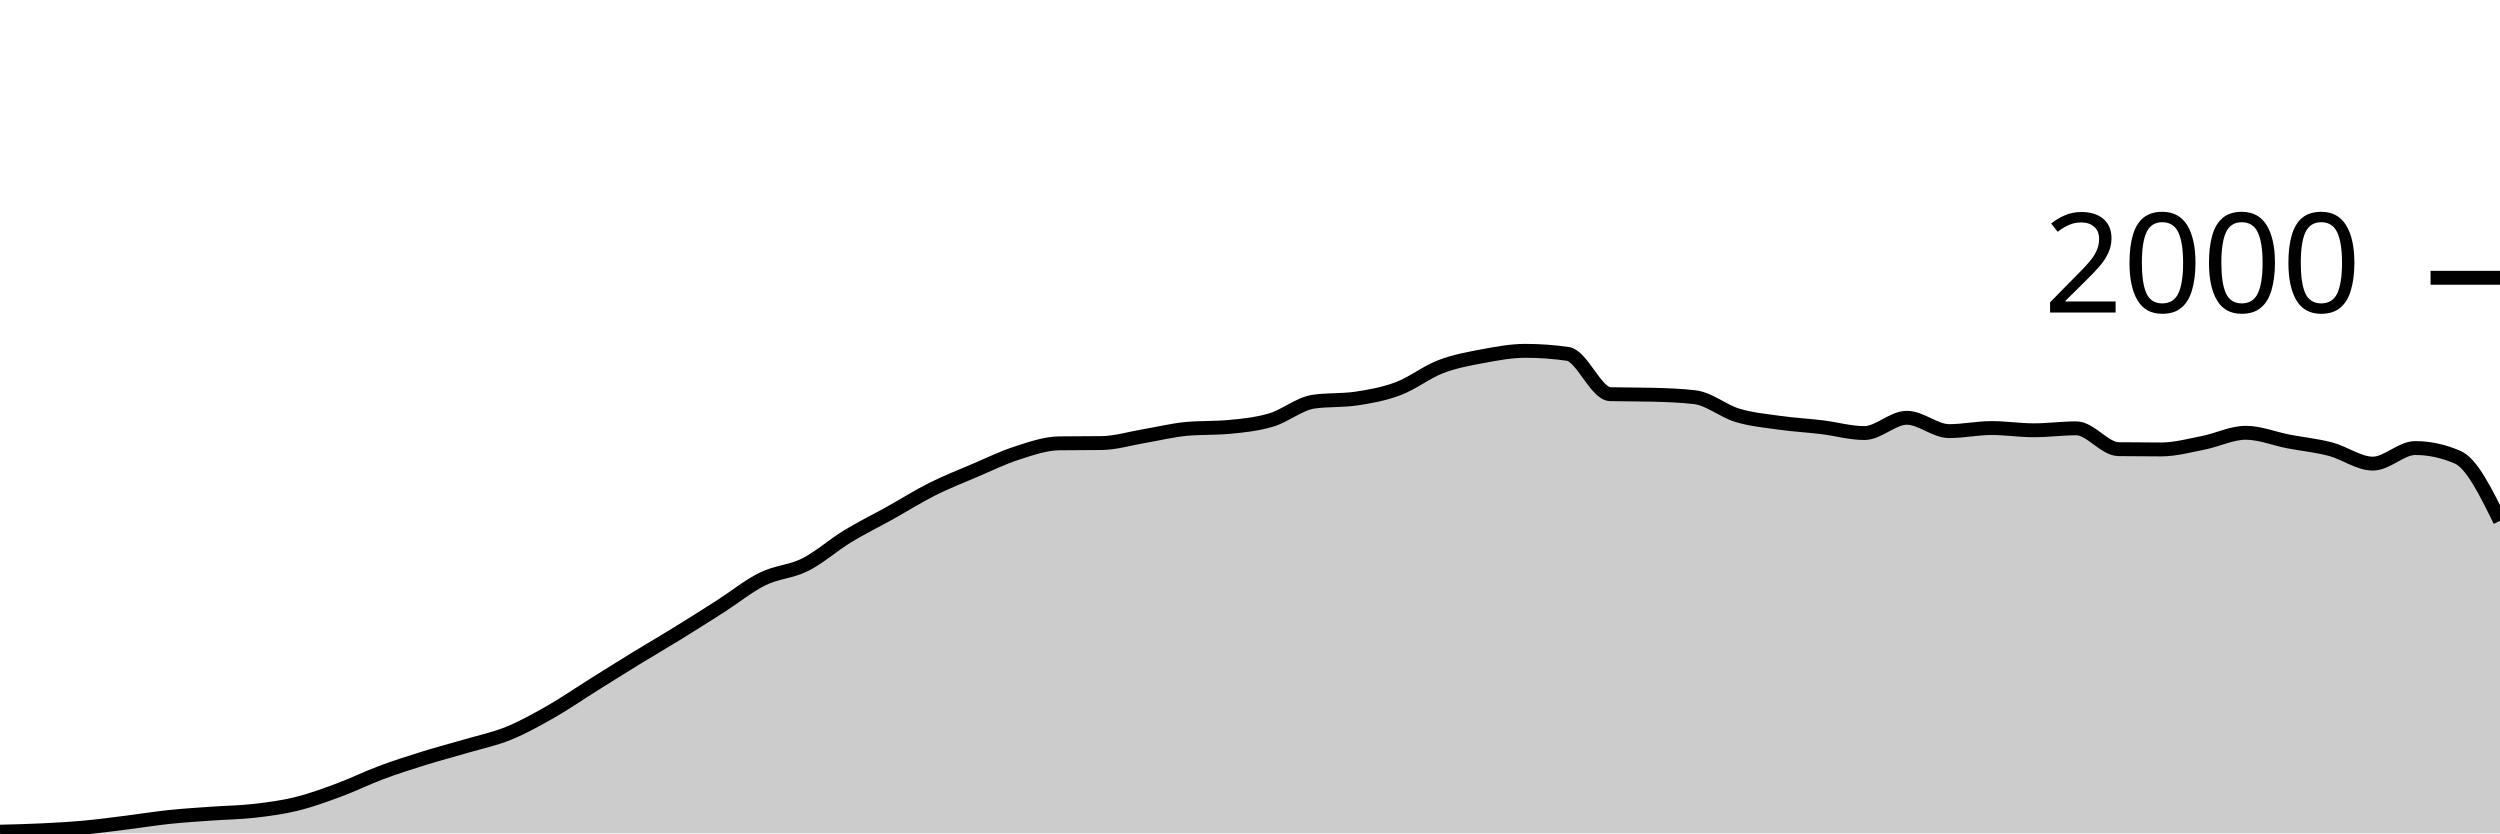
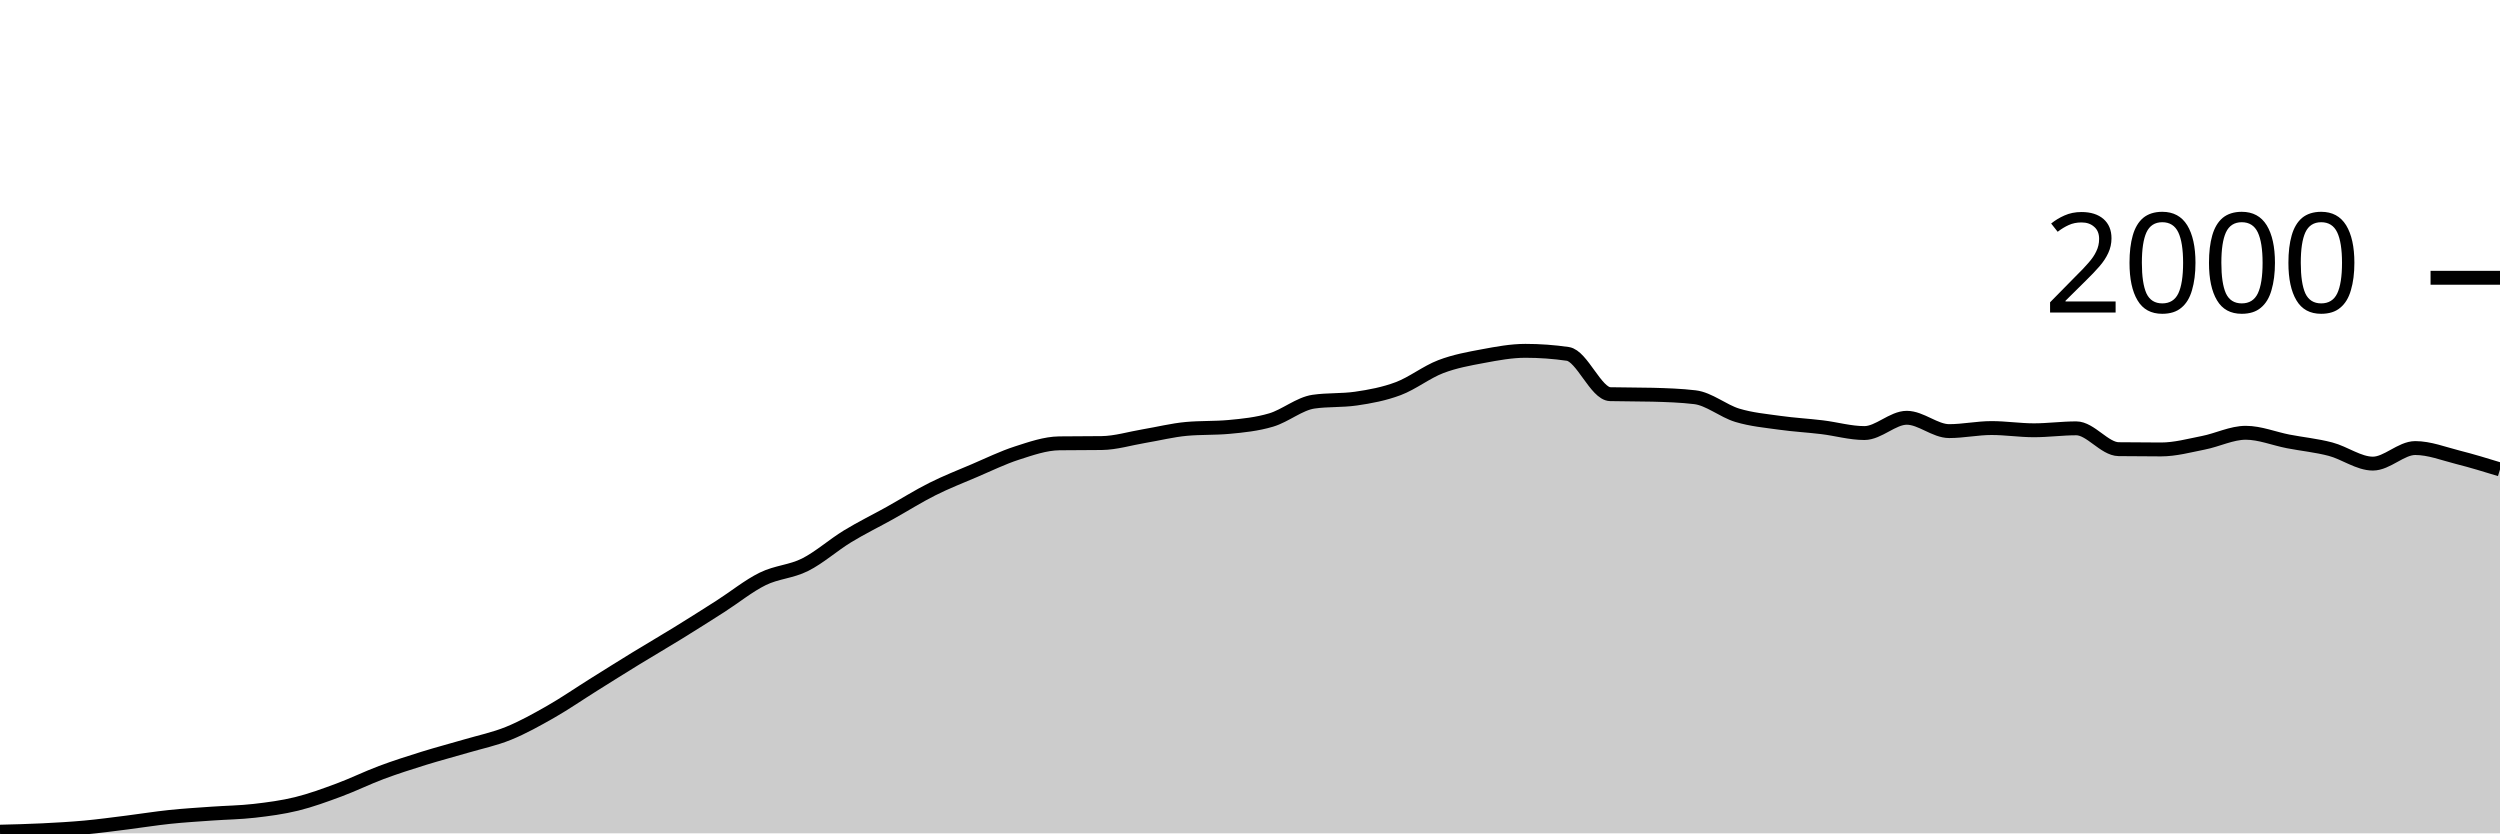
<svg xmlns="http://www.w3.org/2000/svg" viewBox="0 0 180 60">
  <g transform="translate(0,20)">
-     <path class="area" fill="rgba(0, 0, 0, 0.2)" d="M0,39.88C1.017,39.855,2.034,39.83,3.051,39.78C4.068,39.73,5.085,39.673,6.102,39.58C7.119,39.487,8.136,39.347,9.153,39.22C10.169,39.093,11.186,38.927,12.203,38.82C13.22,38.713,14.237,38.653,15.254,38.58C16.271,38.507,17.288,38.497,18.305,38.38C19.322,38.263,20.339,38.13,21.356,37.88C22.373,37.63,23.39,37.257,24.407,36.88C25.424,36.503,26.441,36,27.458,35.62C28.475,35.24,29.492,34.917,30.508,34.6C31.525,34.283,32.542,34.02,33.559,33.72C34.576,33.42,35.593,33.213,36.61,32.8C37.627,32.387,38.644,31.82,39.661,31.24C40.678,30.66,41.695,29.957,42.712,29.32C43.729,28.683,44.746,28.043,45.763,27.42C46.78,26.797,47.797,26.207,48.814,25.58C49.831,24.953,50.847,24.31,51.864,23.66C52.881,23.01,53.898,22.18,54.915,21.68C55.932,21.18,56.949,21.17,57.966,20.66C58.983,20.15,60,19.24,61.017,18.62C62.034,18,63.051,17.507,64.068,16.94C65.085,16.373,66.102,15.73,67.119,15.22C68.136,14.71,69.153,14.313,70.169,13.88C71.186,13.447,72.203,12.947,73.22,12.62C74.237,12.293,75.254,11.933,76.271,11.92C77.288,11.907,78.305,11.913,79.322,11.9C80.339,11.887,81.356,11.57,82.373,11.4C83.39,11.23,84.407,10.973,85.424,10.88C86.441,10.787,87.458,10.833,88.475,10.74C89.492,10.647,90.508,10.543,91.525,10.24C92.542,9.937,93.559,9.067,94.576,8.92C95.593,8.773,96.61,8.847,97.627,8.7C98.644,8.553,99.661,8.363,100.678,7.98C101.695,7.597,102.712,6.79,103.729,6.4C104.746,6.01,105.763,5.83,106.78,5.64C107.797,5.45,108.814,5.26,109.831,5.26C110.847,5.26,111.864,5.333,112.881,5.48C113.898,5.627,114.915,8.353,115.932,8.38C116.949,8.407,117.966,8.393,118.983,8.42C120,8.447,121.017,8.48,122.034,8.6C123.051,8.72,124.068,9.593,125.085,9.9C126.102,10.207,127.119,10.297,128.136,10.44C129.153,10.583,130.169,10.637,131.186,10.76C132.203,10.883,133.22,11.18,134.237,11.18C135.254,11.18,136.271,10.08,137.288,10.08C138.305,10.08,139.322,11.04,140.339,11.04C141.356,11.04,142.373,10.82,143.39,10.82C144.407,10.82,145.424,10.98,146.441,10.98C147.458,10.98,148.475,10.84,149.492,10.84C150.508,10.84,151.525,12.327,152.542,12.34C153.559,12.353,154.576,12.36,155.593,12.36C156.61,12.36,157.627,12.08,158.644,11.88C159.661,11.68,160.678,11.16,161.695,11.16C162.712,11.16,163.729,11.583,164.746,11.78C165.763,11.977,166.78,12.073,167.797,12.34C168.814,12.607,169.831,13.38,170.847,13.38C171.864,13.38,172.881,12.26,173.898,12.26C174.915,12.26,175.932,12.48,176.949,12.92C177.966,13.36,178.983,15.43,180,17.5L180,40C178.983,40,177.966,40,176.949,40C175.932,40,174.915,40,173.898,40C172.881,40,171.864,40,170.847,40C169.831,40,168.814,40,167.797,40C166.78,40,165.763,40,164.746,40C163.729,40,162.712,40,161.695,40C160.678,40,159.661,40,158.644,40C157.627,40,156.61,40,155.593,40C154.576,40,153.559,40,152.542,40C151.525,40,150.508,40,149.492,40C148.475,40,147.458,40,146.441,40C145.424,40,144.407,40,143.39,40C142.373,40,141.356,40,140.339,40C139.322,40,138.305,40,137.288,40C136.271,40,135.254,40,134.237,40C133.22,40,132.203,40,131.186,40C130.169,40,129.153,40,128.136,40C127.119,40,126.102,40,125.085,40C124.068,40,123.051,40,122.034,40C121.017,40,120,40,118.983,40C117.966,40,116.949,40,115.932,40C114.915,40,113.898,40,112.881,40C111.864,40,110.847,40,109.831,40C108.814,40,107.797,40,106.78,40C105.763,40,104.746,40,103.729,40C102.712,40,101.695,40,100.678,40C99.661,40,98.644,40,97.627,40C96.61,40,95.593,40,94.576,40C93.559,40,92.542,40,91.525,40C90.508,40,89.492,40,88.475,40C87.458,40,86.441,40,85.424,40C84.407,40,83.39,40,82.373,40C81.356,40,80.339,40,79.322,40C78.305,40,77.288,40,76.271,40C75.254,40,74.237,40,73.22,40C72.203,40,71.186,40,70.169,40C69.153,40,68.136,40,67.119,40C66.102,40,65.085,40,64.068,40C63.051,40,62.034,40,61.017,40C60,40,58.983,40,57.966,40C56.949,40,55.932,40,54.915,40C53.898,40,52.881,40,51.864,40C50.847,40,49.831,40,48.814,40C47.797,40,46.78,40,45.763,40C44.746,40,43.729,40,42.712,40C41.695,40,40.678,40,39.661,40C38.644,40,37.627,40,36.61,40C35.593,40,34.576,40,33.559,40C32.542,40,31.525,40,30.508,40C29.492,40,28.475,40,27.458,40C26.441,40,25.424,40,24.407,40C23.39,40,22.373,40,21.356,40C20.339,40,19.322,40,18.305,40C17.288,40,16.271,40,15.254,40C14.237,40,13.22,40,12.203,40C11.186,40,10.169,40,9.153,40C8.136,40,7.119,40,6.102,40C5.085,40,4.068,40,3.051,40C2.034,40,1.017,40,0,40Z" />
-     <path class="line" stroke="black" fill="none" d="M0,39.88C1.017,39.855,2.034,39.83,3.051,39.78C4.068,39.73,5.085,39.673,6.102,39.58C7.119,39.487,8.136,39.347,9.153,39.22C10.169,39.093,11.186,38.927,12.203,38.82C13.22,38.713,14.237,38.653,15.254,38.58C16.271,38.507,17.288,38.497,18.305,38.38C19.322,38.263,20.339,38.13,21.356,37.88C22.373,37.63,23.39,37.257,24.407,36.88C25.424,36.503,26.441,36,27.458,35.62C28.475,35.24,29.492,34.917,30.508,34.6C31.525,34.283,32.542,34.02,33.559,33.72C34.576,33.42,35.593,33.213,36.61,32.8C37.627,32.387,38.644,31.82,39.661,31.24C40.678,30.66,41.695,29.957,42.712,29.32C43.729,28.683,44.746,28.043,45.763,27.42C46.78,26.797,47.797,26.207,48.814,25.58C49.831,24.953,50.847,24.31,51.864,23.66C52.881,23.01,53.898,22.18,54.915,21.68C55.932,21.18,56.949,21.17,57.966,20.66C58.983,20.15,60,19.24,61.017,18.62C62.034,18,63.051,17.507,64.068,16.94C65.085,16.373,66.102,15.73,67.119,15.22C68.136,14.71,69.153,14.313,70.169,13.88C71.186,13.447,72.203,12.947,73.22,12.62C74.237,12.293,75.254,11.933,76.271,11.92C77.288,11.907,78.305,11.913,79.322,11.9C80.339,11.887,81.356,11.57,82.373,11.4C83.39,11.23,84.407,10.973,85.424,10.88C86.441,10.787,87.458,10.833,88.475,10.74C89.492,10.647,90.508,10.543,91.525,10.24C92.542,9.937,93.559,9.067,94.576,8.92C95.593,8.773,96.61,8.847,97.627,8.7C98.644,8.553,99.661,8.363,100.678,7.98C101.695,7.597,102.712,6.79,103.729,6.4C104.746,6.01,105.763,5.83,106.78,5.64C107.797,5.45,108.814,5.26,109.831,5.26C110.847,5.26,111.864,5.333,112.881,5.48C113.898,5.627,114.915,8.353,115.932,8.38C116.949,8.407,117.966,8.393,118.983,8.42C120,8.447,121.017,8.48,122.034,8.6C123.051,8.72,124.068,9.593,125.085,9.9C126.102,10.207,127.119,10.297,128.136,10.44C129.153,10.583,130.169,10.637,131.186,10.76C132.203,10.883,133.22,11.18,134.237,11.18C135.254,11.18,136.271,10.08,137.288,10.08C138.305,10.08,139.322,11.04,140.339,11.04C141.356,11.04,142.373,10.82,143.39,10.82C144.407,10.82,145.424,10.98,146.441,10.98C147.458,10.98,148.475,10.84,149.492,10.84C150.508,10.84,151.525,12.327,152.542,12.34C153.559,12.353,154.576,12.36,155.593,12.36C156.61,12.36,157.627,12.08,158.644,11.88C159.661,11.68,160.678,11.16,161.695,11.16C162.712,11.16,163.729,11.583,164.746,11.78C165.763,11.977,166.78,12.073,167.797,12.34C168.814,12.607,169.831,13.38,170.847,13.38C171.864,13.38,172.881,12.26,173.898,12.26C174.915,12.26,175.932,12.48,176.949,12.92C177.966,13.36,178.983,15.43,180,17.5" />
+     <path class="area" fill="rgba(0, 0, 0, 0.2)" d="M0,39.88C1.017,39.855,2.034,39.83,3.051,39.78C4.068,39.73,5.085,39.673,6.102,39.58C7.119,39.487,8.136,39.347,9.153,39.22C10.169,39.093,11.186,38.927,12.203,38.82C13.22,38.713,14.237,38.653,15.254,38.58C16.271,38.507,17.288,38.497,18.305,38.38C19.322,38.263,20.339,38.13,21.356,37.88C22.373,37.63,23.39,37.257,24.407,36.88C25.424,36.503,26.441,36,27.458,35.62C28.475,35.24,29.492,34.917,30.508,34.6C31.525,34.283,32.542,34.02,33.559,33.72C34.576,33.42,35.593,33.213,36.61,32.8C37.627,32.387,38.644,31.82,39.661,31.24C40.678,30.66,41.695,29.957,42.712,29.32C43.729,28.683,44.746,28.043,45.763,27.42C46.78,26.797,47.797,26.207,48.814,25.58C49.831,24.953,50.847,24.31,51.864,23.66C52.881,23.01,53.898,22.18,54.915,21.68C55.932,21.18,56.949,21.17,57.966,20.66C58.983,20.15,60,19.24,61.017,18.62C62.034,18,63.051,17.507,64.068,16.94C65.085,16.373,66.102,15.73,67.119,15.22C68.136,14.71,69.153,14.313,70.169,13.88C71.186,13.447,72.203,12.947,73.22,12.62C74.237,12.293,75.254,11.933,76.271,11.92C77.288,11.907,78.305,11.913,79.322,11.9C80.339,11.887,81.356,11.57,82.373,11.4C83.39,11.23,84.407,10.973,85.424,10.88C86.441,10.787,87.458,10.833,88.475,10.74C89.492,10.647,90.508,10.543,91.525,10.24C92.542,9.937,93.559,9.067,94.576,8.92C95.593,8.773,96.61,8.847,97.627,8.7C98.644,8.553,99.661,8.363,100.678,7.98C101.695,7.597,102.712,6.79,103.729,6.4C104.746,6.01,105.763,5.83,106.78,5.64C107.797,5.45,108.814,5.26,109.831,5.26C110.847,5.26,111.864,5.333,112.881,5.48C113.898,5.627,114.915,8.353,115.932,8.38C116.949,8.407,117.966,8.393,118.983,8.42C120,8.447,121.017,8.48,122.034,8.6C123.051,8.72,124.068,9.593,125.085,9.9C126.102,10.207,127.119,10.297,128.136,10.44C129.153,10.583,130.169,10.637,131.186,10.76C132.203,10.883,133.22,11.18,134.237,11.18C135.254,11.18,136.271,10.08,137.288,10.08C138.305,10.08,139.322,11.04,140.339,11.04C141.356,11.04,142.373,10.82,143.39,10.82C144.407,10.82,145.424,10.98,146.441,10.98C147.458,10.98,148.475,10.84,149.492,10.84C150.508,10.84,151.525,12.327,152.542,12.34C153.559,12.353,154.576,12.36,155.593,12.36C156.61,12.36,157.627,12.08,158.644,11.88C159.661,11.68,160.678,11.16,161.695,11.16C162.712,11.16,163.729,11.583,164.746,11.78C165.763,11.977,166.78,12.073,167.797,12.34C168.814,12.607,169.831,13.38,170.847,13.38C171.864,13.38,172.881,12.26,173.898,12.26C174.915,12.26,175.932,12.663,176.949,12.92C177.966,13.177,178.983,13.488,180,13.8L180,40C178.983,40,177.966,40,176.949,40C175.932,40,174.915,40,173.898,40C172.881,40,171.864,40,170.847,40C169.831,40,168.814,40,167.797,40C166.78,40,165.763,40,164.746,40C163.729,40,162.712,40,161.695,40C160.678,40,159.661,40,158.644,40C157.627,40,156.61,40,155.593,40C154.576,40,153.559,40,152.542,40C151.525,40,150.508,40,149.492,40C148.475,40,147.458,40,146.441,40C145.424,40,144.407,40,143.39,40C142.373,40,141.356,40,140.339,40C139.322,40,138.305,40,137.288,40C136.271,40,135.254,40,134.237,40C133.22,40,132.203,40,131.186,40C130.169,40,129.153,40,128.136,40C127.119,40,126.102,40,125.085,40C124.068,40,123.051,40,122.034,40C121.017,40,120,40,118.983,40C117.966,40,116.949,40,115.932,40C114.915,40,113.898,40,112.881,40C111.864,40,110.847,40,109.831,40C108.814,40,107.797,40,106.78,40C105.763,40,104.746,40,103.729,40C102.712,40,101.695,40,100.678,40C99.661,40,98.644,40,97.627,40C96.61,40,95.593,40,94.576,40C93.559,40,92.542,40,91.525,40C90.508,40,89.492,40,88.475,40C87.458,40,86.441,40,85.424,40C84.407,40,83.39,40,82.373,40C81.356,40,80.339,40,79.322,40C78.305,40,77.288,40,76.271,40C75.254,40,74.237,40,73.22,40C72.203,40,71.186,40,70.169,40C69.153,40,68.136,40,67.119,40C66.102,40,65.085,40,64.068,40C63.051,40,62.034,40,61.017,40C60,40,58.983,40,57.966,40C56.949,40,55.932,40,54.915,40C53.898,40,52.881,40,51.864,40C50.847,40,49.831,40,48.814,40C47.797,40,46.78,40,45.763,40C44.746,40,43.729,40,42.712,40C41.695,40,40.678,40,39.661,40C38.644,40,37.627,40,36.61,40C35.593,40,34.576,40,33.559,40C32.542,40,31.525,40,30.508,40C29.492,40,28.475,40,27.458,40C26.441,40,25.424,40,24.407,40C23.39,40,22.373,40,21.356,40C20.339,40,19.322,40,18.305,40C17.288,40,16.271,40,15.254,40C14.237,40,13.22,40,12.203,40C11.186,40,10.169,40,9.153,40C8.136,40,7.119,40,6.102,40C5.085,40,4.068,40,3.051,40C2.034,40,1.017,40,0,40Z" />
+     <path class="line" stroke="black" fill="none" d="M0,39.88C1.017,39.855,2.034,39.83,3.051,39.78C4.068,39.73,5.085,39.673,6.102,39.58C7.119,39.487,8.136,39.347,9.153,39.22C10.169,39.093,11.186,38.927,12.203,38.82C13.22,38.713,14.237,38.653,15.254,38.58C16.271,38.507,17.288,38.497,18.305,38.38C19.322,38.263,20.339,38.13,21.356,37.88C22.373,37.63,23.39,37.257,24.407,36.88C25.424,36.503,26.441,36,27.458,35.62C28.475,35.24,29.492,34.917,30.508,34.6C31.525,34.283,32.542,34.02,33.559,33.72C34.576,33.42,35.593,33.213,36.61,32.8C37.627,32.387,38.644,31.82,39.661,31.24C40.678,30.66,41.695,29.957,42.712,29.32C43.729,28.683,44.746,28.043,45.763,27.42C46.78,26.797,47.797,26.207,48.814,25.58C49.831,24.953,50.847,24.31,51.864,23.66C52.881,23.01,53.898,22.18,54.915,21.68C55.932,21.18,56.949,21.17,57.966,20.66C58.983,20.15,60,19.24,61.017,18.62C62.034,18,63.051,17.507,64.068,16.94C65.085,16.373,66.102,15.73,67.119,15.22C68.136,14.71,69.153,14.313,70.169,13.88C71.186,13.447,72.203,12.947,73.22,12.62C74.237,12.293,75.254,11.933,76.271,11.92C77.288,11.907,78.305,11.913,79.322,11.9C80.339,11.887,81.356,11.57,82.373,11.4C83.39,11.23,84.407,10.973,85.424,10.88C86.441,10.787,87.458,10.833,88.475,10.74C89.492,10.647,90.508,10.543,91.525,10.24C92.542,9.937,93.559,9.067,94.576,8.92C95.593,8.773,96.61,8.847,97.627,8.7C98.644,8.553,99.661,8.363,100.678,7.98C101.695,7.597,102.712,6.79,103.729,6.4C104.746,6.01,105.763,5.83,106.78,5.64C107.797,5.45,108.814,5.26,109.831,5.26C110.847,5.26,111.864,5.333,112.881,5.48C113.898,5.627,114.915,8.353,115.932,8.38C116.949,8.407,117.966,8.393,118.983,8.42C120,8.447,121.017,8.48,122.034,8.6C123.051,8.72,124.068,9.593,125.085,9.9C126.102,10.207,127.119,10.297,128.136,10.44C129.153,10.583,130.169,10.637,131.186,10.76C132.203,10.883,133.22,11.18,134.237,11.18C135.254,11.18,136.271,10.08,137.288,10.08C138.305,10.08,139.322,11.04,140.339,11.04C141.356,11.04,142.373,10.82,143.39,10.82C144.407,10.82,145.424,10.98,146.441,10.98C147.458,10.98,148.475,10.84,149.492,10.84C150.508,10.84,151.525,12.327,152.542,12.34C153.559,12.353,154.576,12.36,155.593,12.36C156.61,12.36,157.627,12.08,158.644,11.88C159.661,11.68,160.678,11.16,161.695,11.16C162.712,11.16,163.729,11.583,164.746,11.78C165.763,11.977,166.78,12.073,167.797,12.34C168.814,12.607,169.831,13.38,170.847,13.38C171.864,13.38,172.881,12.26,173.898,12.26C174.915,12.26,175.932,12.663,176.949,12.92C177.966,13.177,178.983,13.488,180,13.8" />
    <path class="axis-ceiling" stroke-width="1" stroke="black" fill="none" d="M175,0L180,0" />
    <text class="axis-ceiling-label" font-family="sans-serif" text-anchor="end" font-size="10px" x="170" y="2.5">2000</text>
  </g>
</svg>
